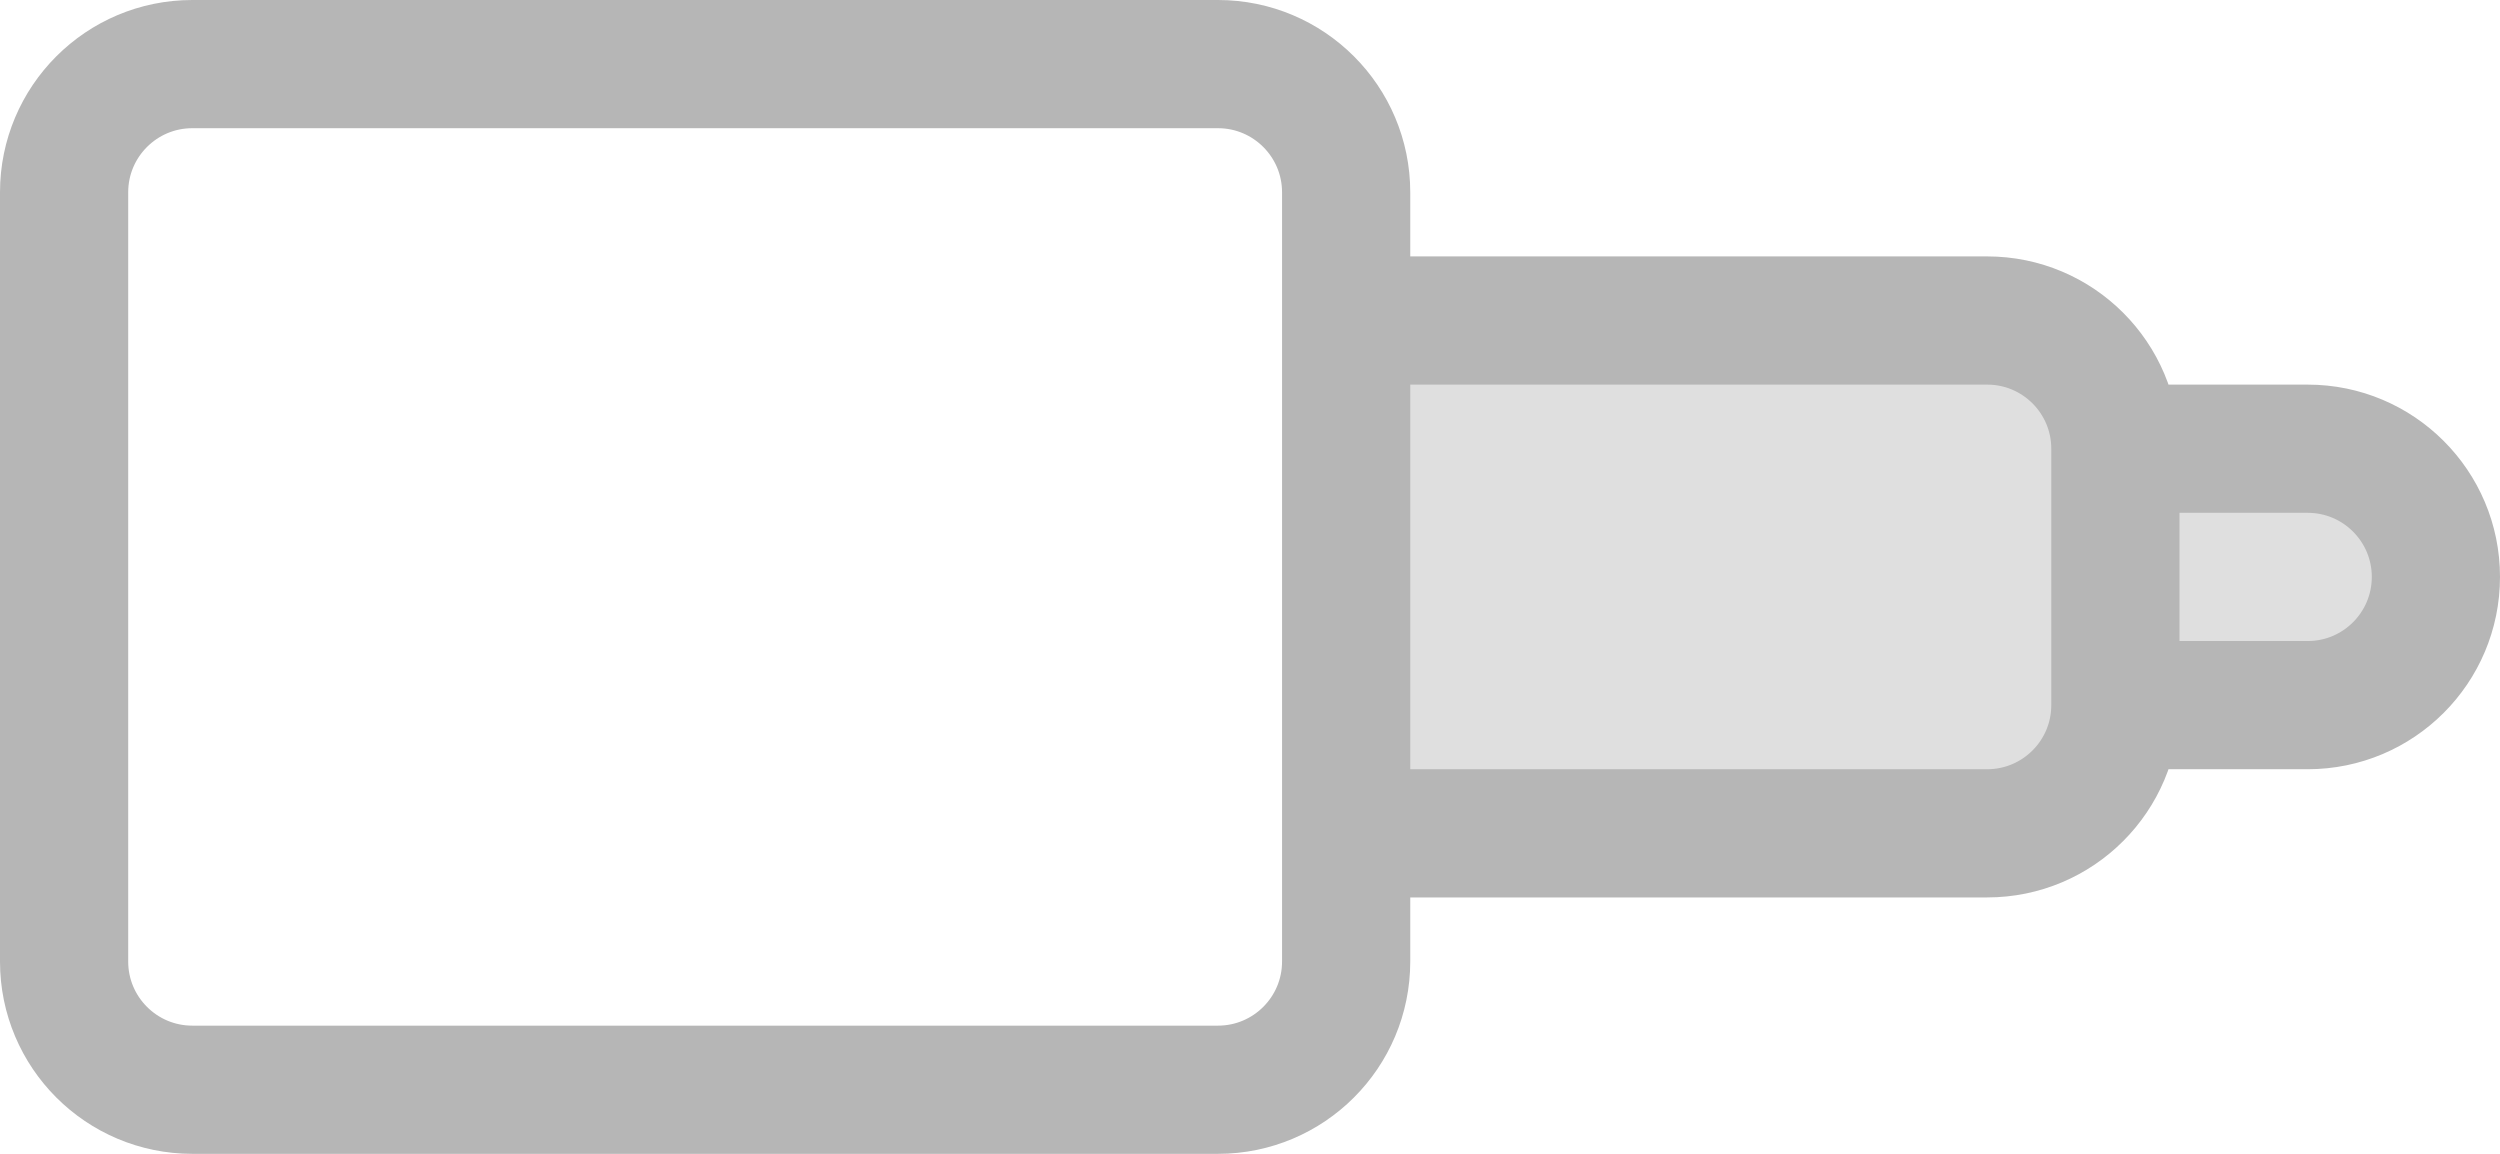
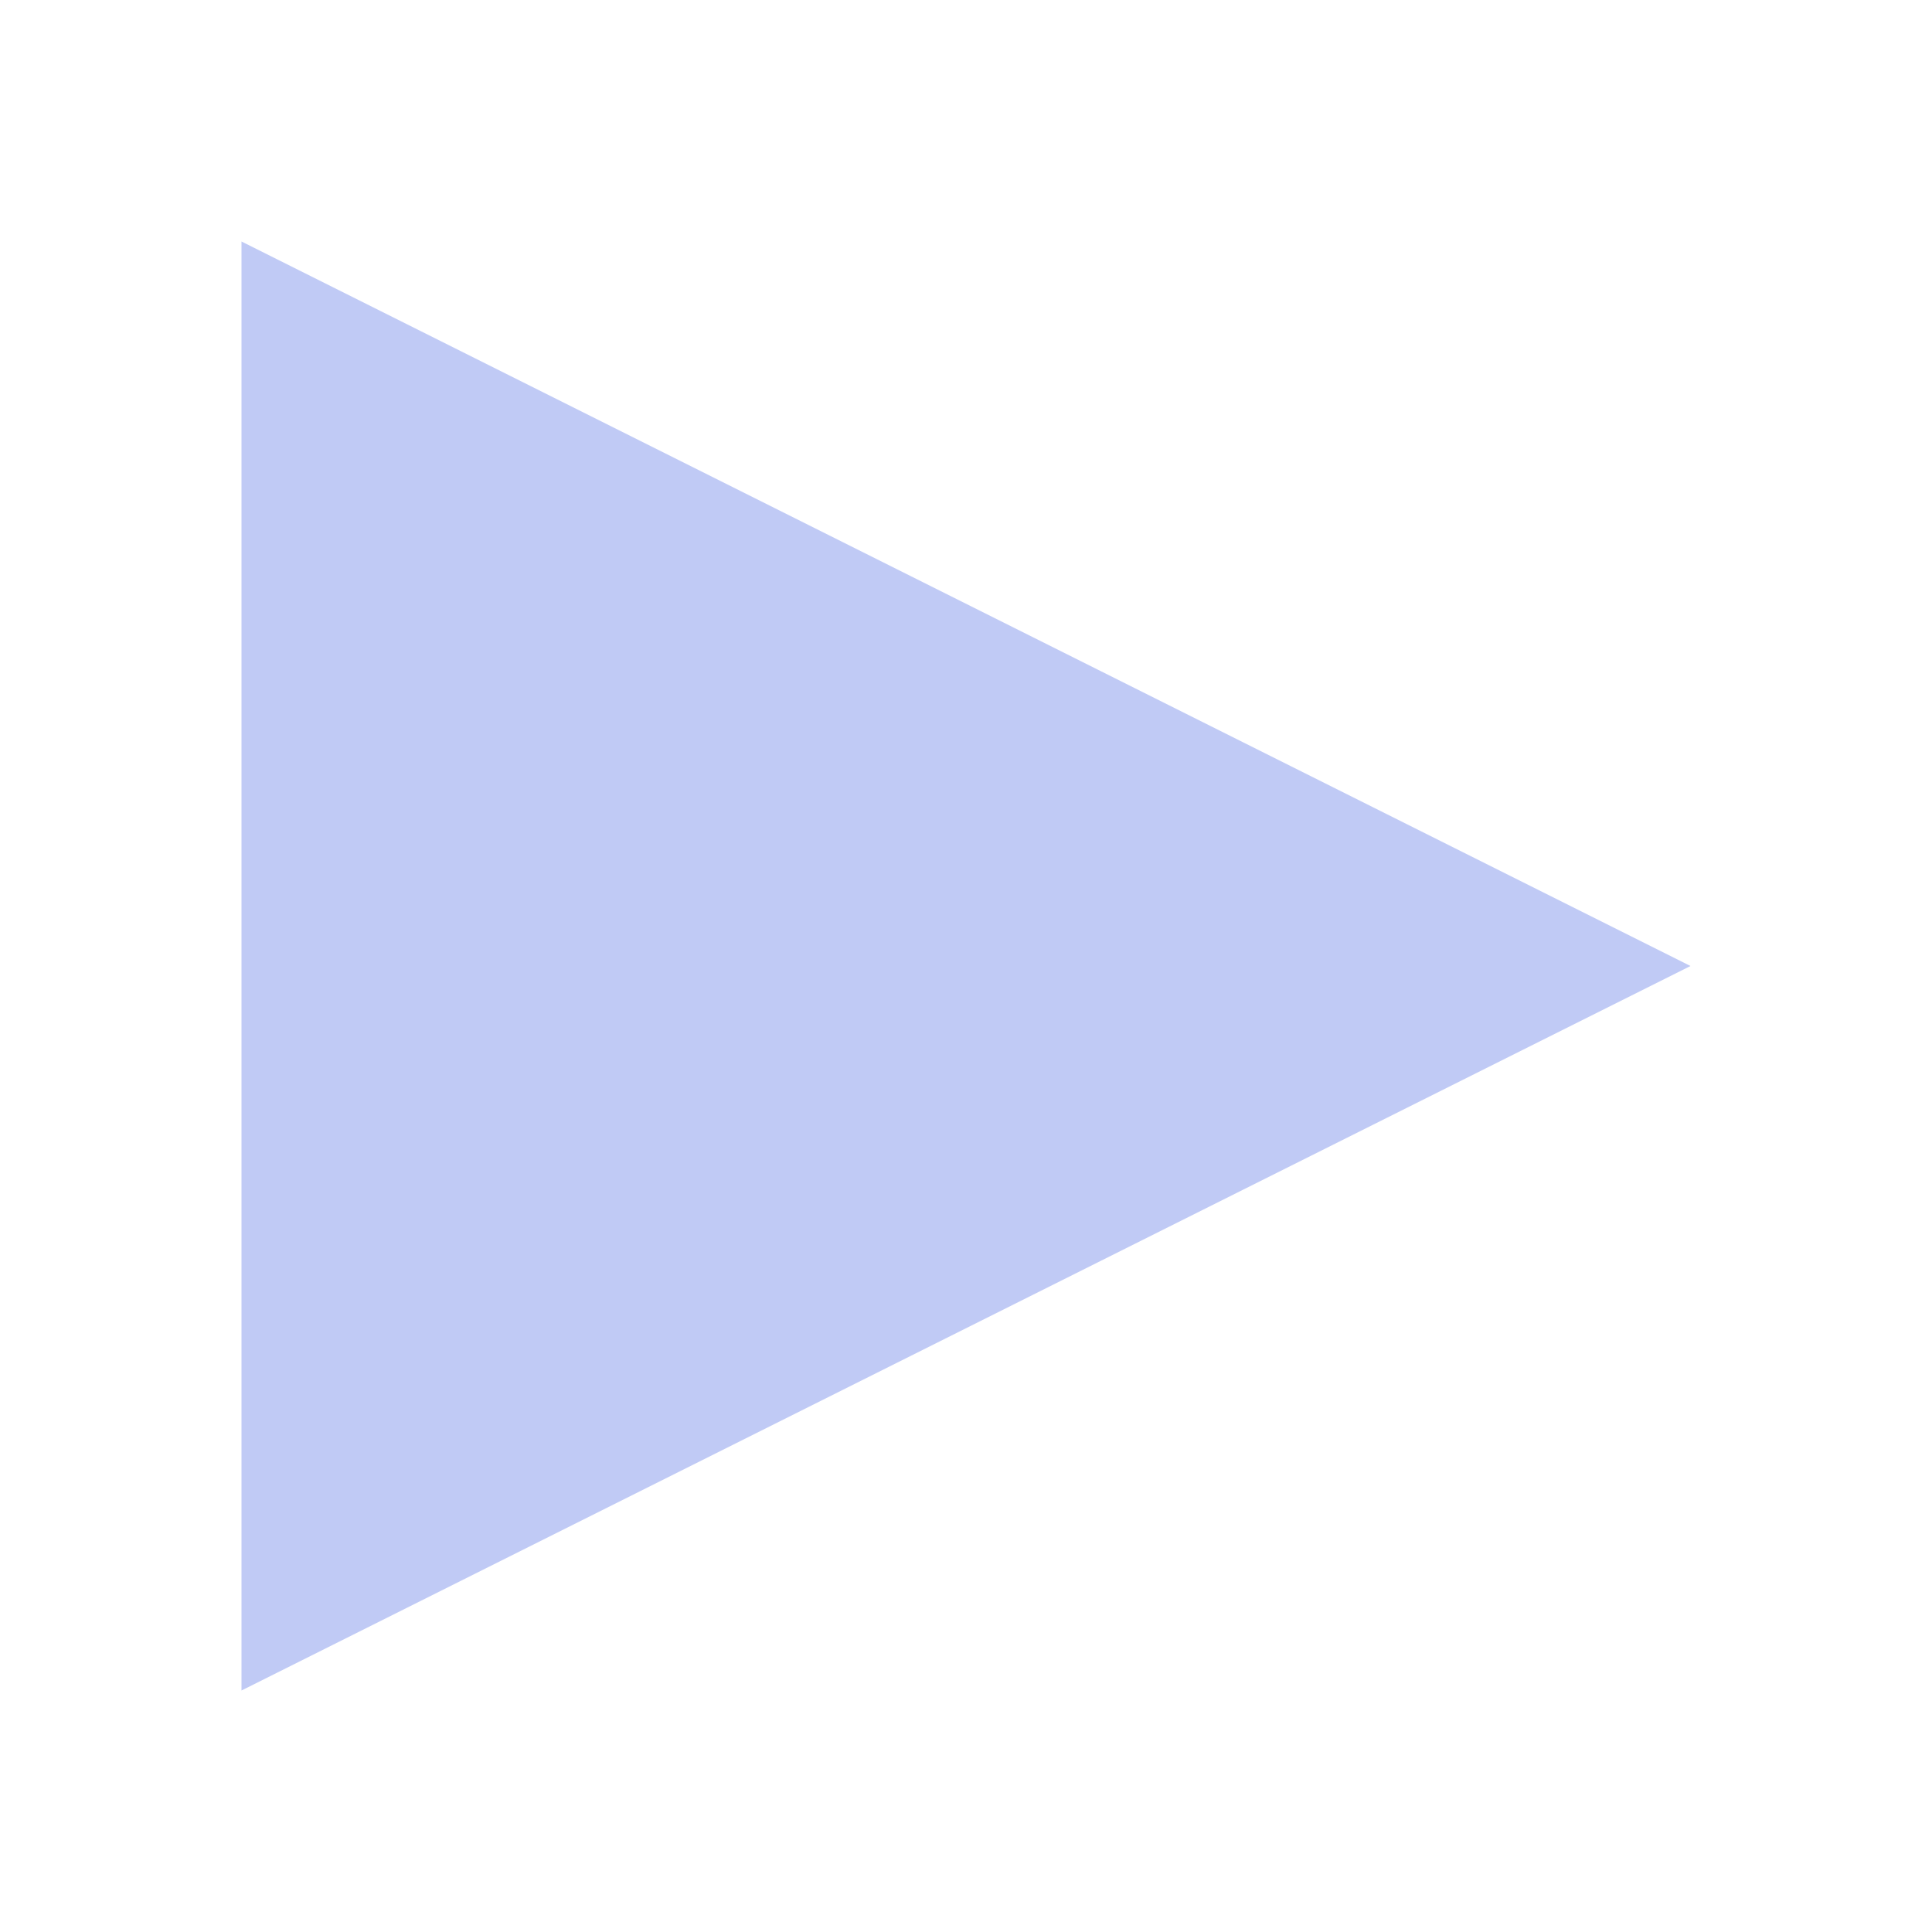
- <svg xmlns="http://www.w3.org/2000/svg" width="78" height="36" viewBox="0 0 78 36" fill="none">
-   <path d="M42 26H62C64.209 26 66 24.209 66 22V14C66 11.791 64.209 10 62 10H42V26Z" fill="#DFDFDF" />
-   <path d="M66 22H72C74.209 22 76 20.209 76 18C76 15.791 74.209 14 72 14H66V22Z" fill="#DFDFDF" />
-   <path d="M42 26V30C42 32.209 40.209 34 38 34H34H6C3.791 34 2 32.209 2 30V12.667V6C2 3.791 3.791 2 6 2H34H38C40.209 2 42 3.791 42 6V10M42 26H62C64.209 26 66 24.209 66 22M42 26V10M42 10H62C64.209 10 66 11.791 66 14M66 22H72C74.209 22 76 20.209 76 18C76 15.791 74.209 14 72 14H66M66 22V14" stroke="#B6B6B6" stroke-width="4" />
+ <svg xmlns="http://www.w3.org/2000/svg" width="16" height="16" viewBox="0 0 16 16">
+   <polygon points="2,2 14,8 2,14" fill="#c0caf5" />
</svg>
